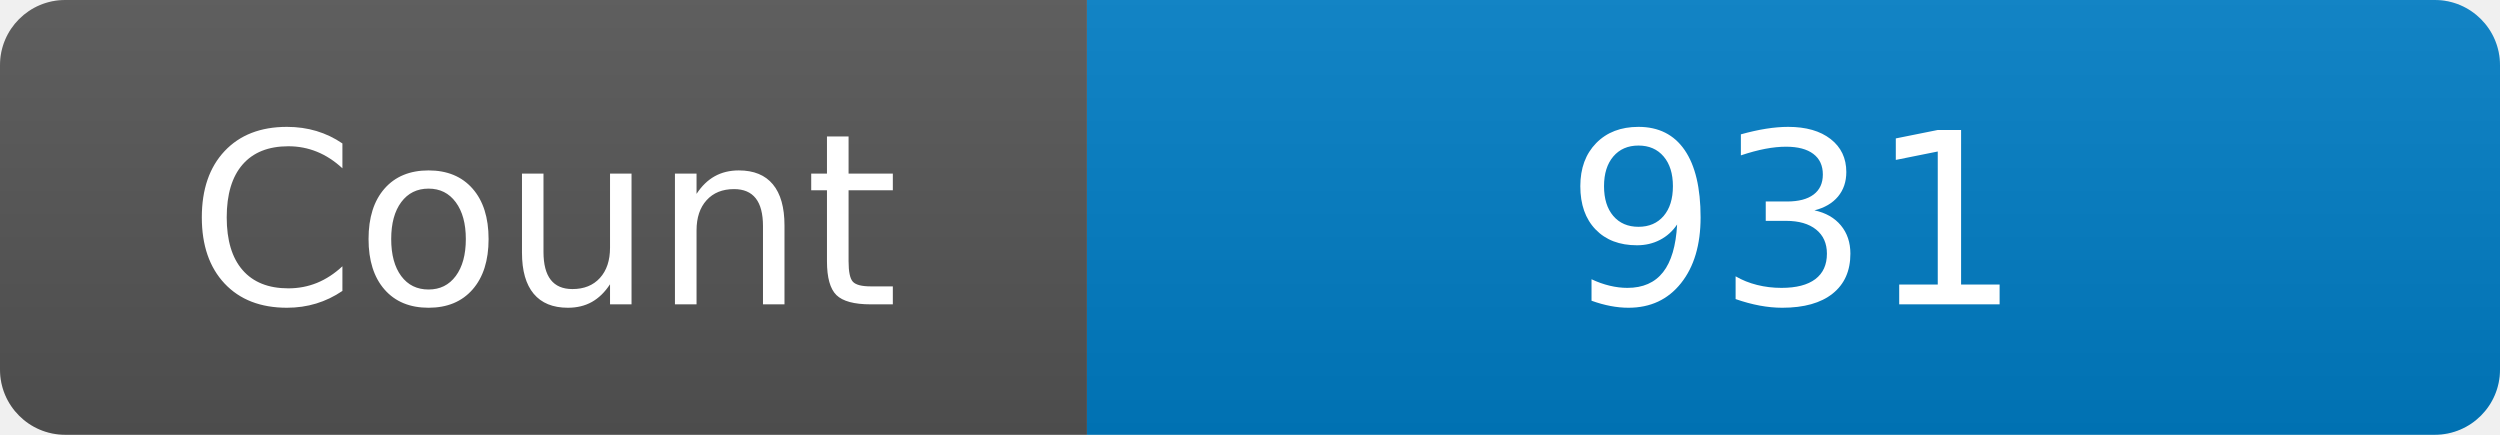
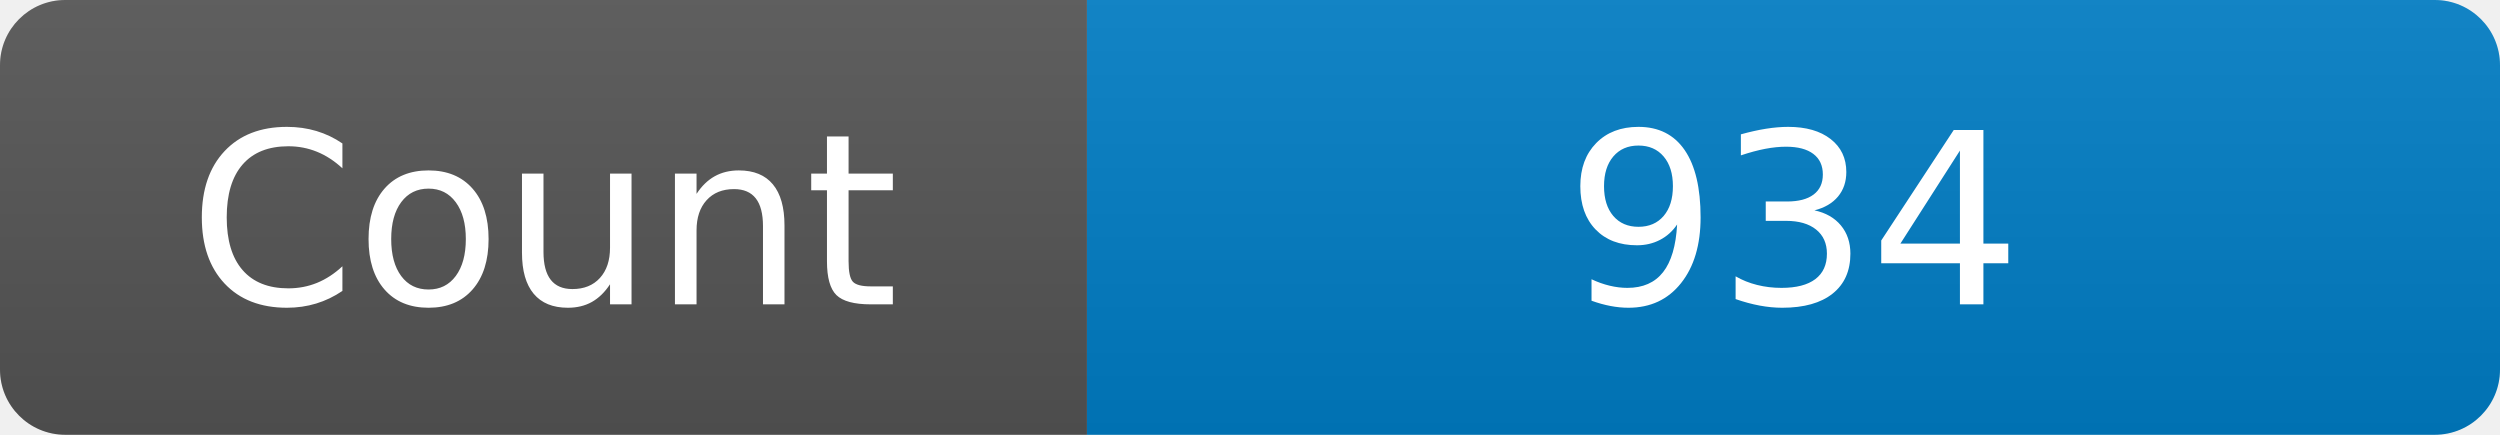
<svg xmlns="http://www.w3.org/2000/svg" width="115" height="20" role="img" aria-label="Maintained?: yes">
  <linearGradient id="s" x2="0" y2="100%">
    <stop offset="0" stop-color="#bbb" stop-opacity=".1" />
    <stop offset="1" stop-opacity=".1" />
  </linearGradient>
  <clipPath id="r">
    <rect width="115" height="20" rx="3" fill="#fff" />
  </clipPath>
  <g clip-path="url(#r)">
    <rect width="50" height="20" fill="#555" />
    <rect x="50" width="160" height="20" fill="#007ec6" />
    <rect width="115" height="20" fill="url(#s)" />
  </g>
  <g fill="#fff" text-anchor="middle" font-family="Verdana,Geneva,DejaVu Sans,sans-serif" font-size="110">
    <text x="250" y="140" transform="scale(.1)" fill="#fff">Count</text>
-     <text x="825" y="140" transform="scale(.1)" fill="#fff">931</text>
+     <text x="825" y="140" transform="scale(.1)" fill="#fff">934</text>
  </g>
</svg>
